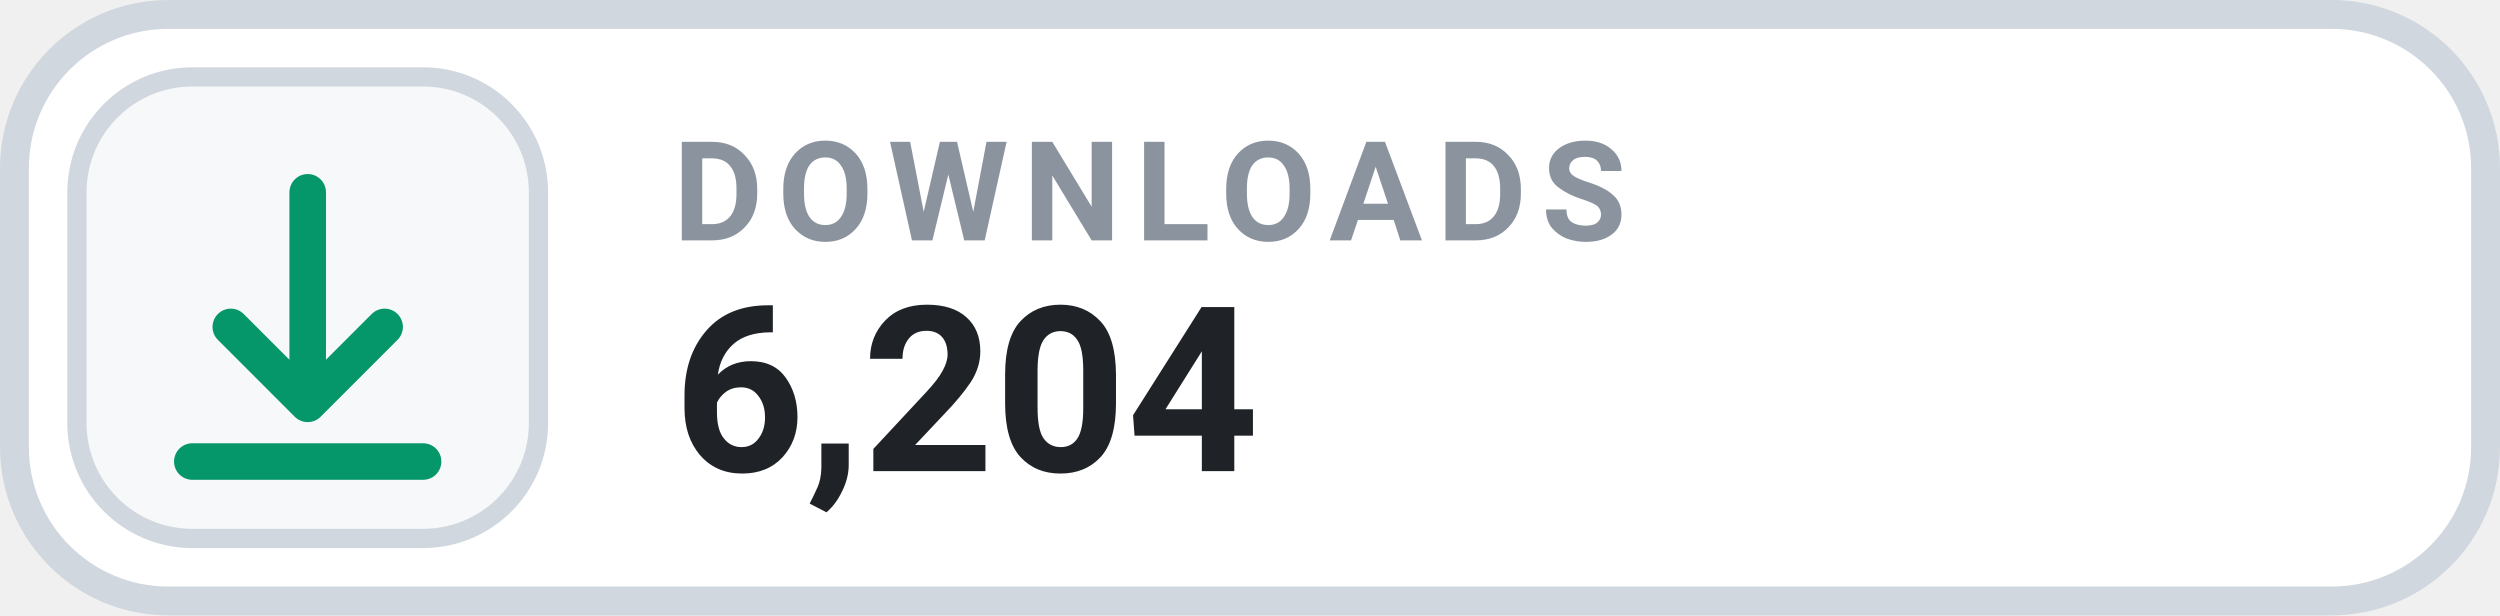
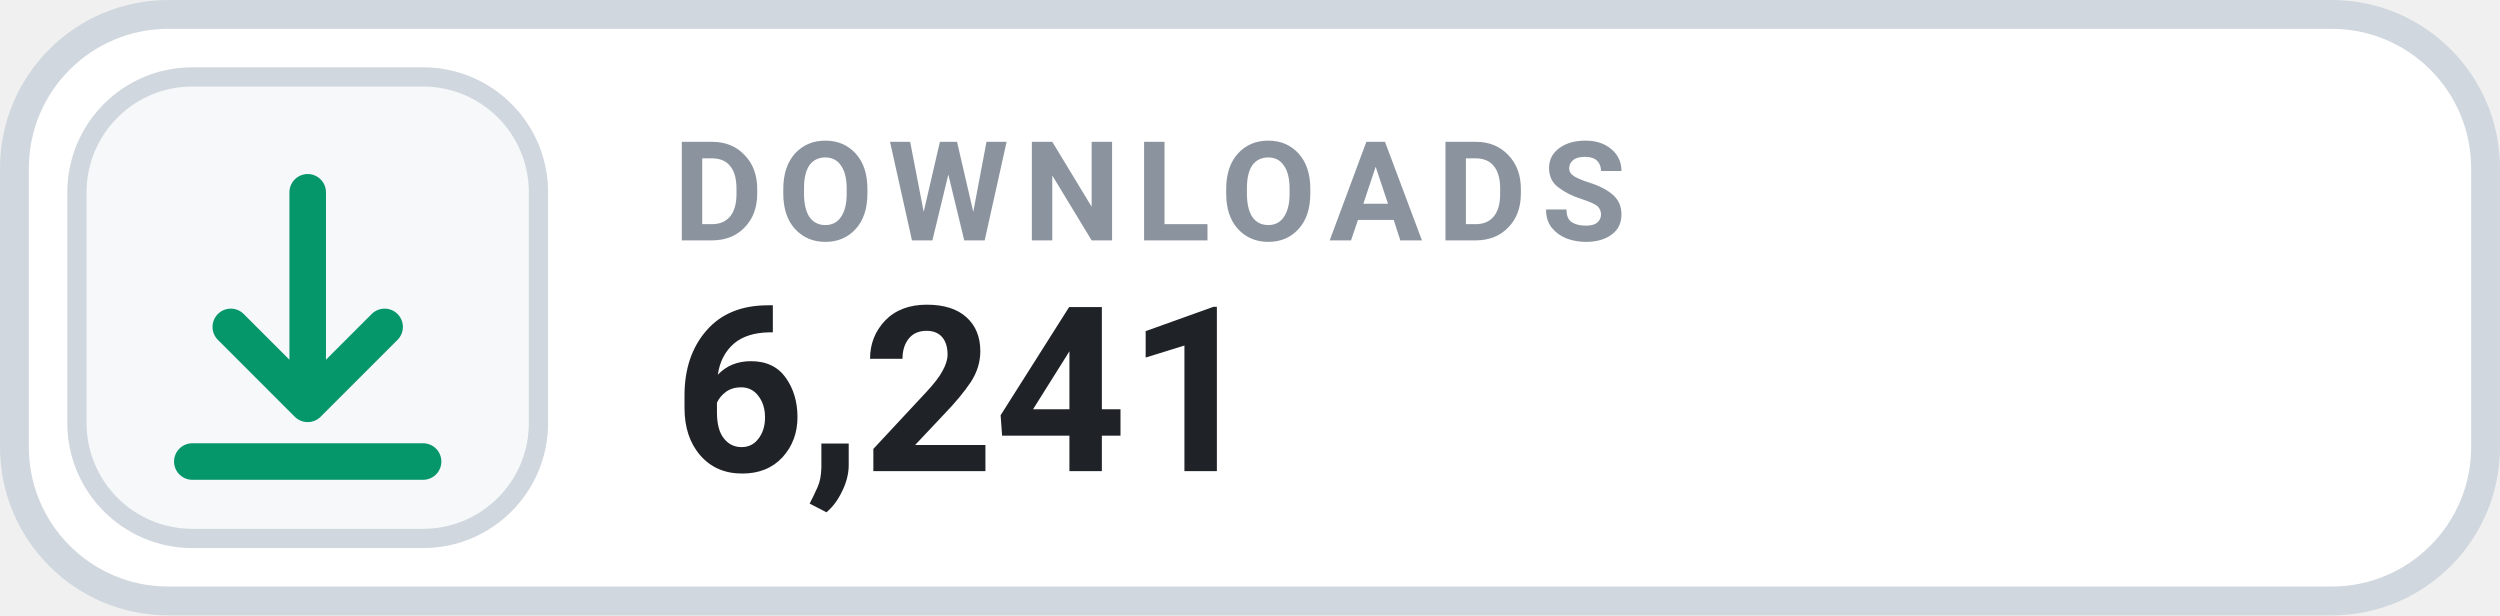
- <svg xmlns="http://www.w3.org/2000/svg" width="126" height="31.015" viewBox="0 0 130 32" role="img" aria-label="DOWNLOADS 6,204">
+ <svg xmlns="http://www.w3.org/2000/svg" width="126" height="31.015" viewBox="0 0 130 32" role="img" aria-label="DOWNLOADS 6,241">
  <rect x=".75" y=".75" width="128.5" height="30.5" rx="8" fill="#FFFFFF" stroke="#D0D7DE" stroke-width="1.5" />
  <rect x="4" y="4" width="24" height="24" rx="6" fill="#F6F8FA" stroke="#D0D7DE" stroke-width="1" />
  <g transform="translate(16 16)" style="color:#059669;">
    <path d="M0 -6 v11 m0 0 l4 -4 m-4 4 l-4 -4 M-6 8 h12" fill="none" stroke="currentColor" stroke-width="1.9" stroke-linecap="round" stroke-linejoin="round" />
  </g>
  <text x="35" y="12.5" fill="#8B949E" font-family="-apple-system,BlinkMacSystemFont,'Segoe UI',Roboto,Helvetica,Arial,sans-serif" font-size="7.2" font-weight="700" letter-spacing=".75">DOWNLOADS</text>
-   <text x="35" y="24.5" fill="#1F2328" font-family="-apple-system,BlinkMacSystemFont,'Segoe UI',Roboto,Helvetica,Arial,sans-serif" font-size="12" font-weight="700">6,204</text>
+   <text x="35" y="24.5" fill="#1F2328" font-family="-apple-system,BlinkMacSystemFont,'Segoe UI',Roboto,Helvetica,Arial,sans-serif" font-size="12" font-weight="700">6,241</text>
</svg>
